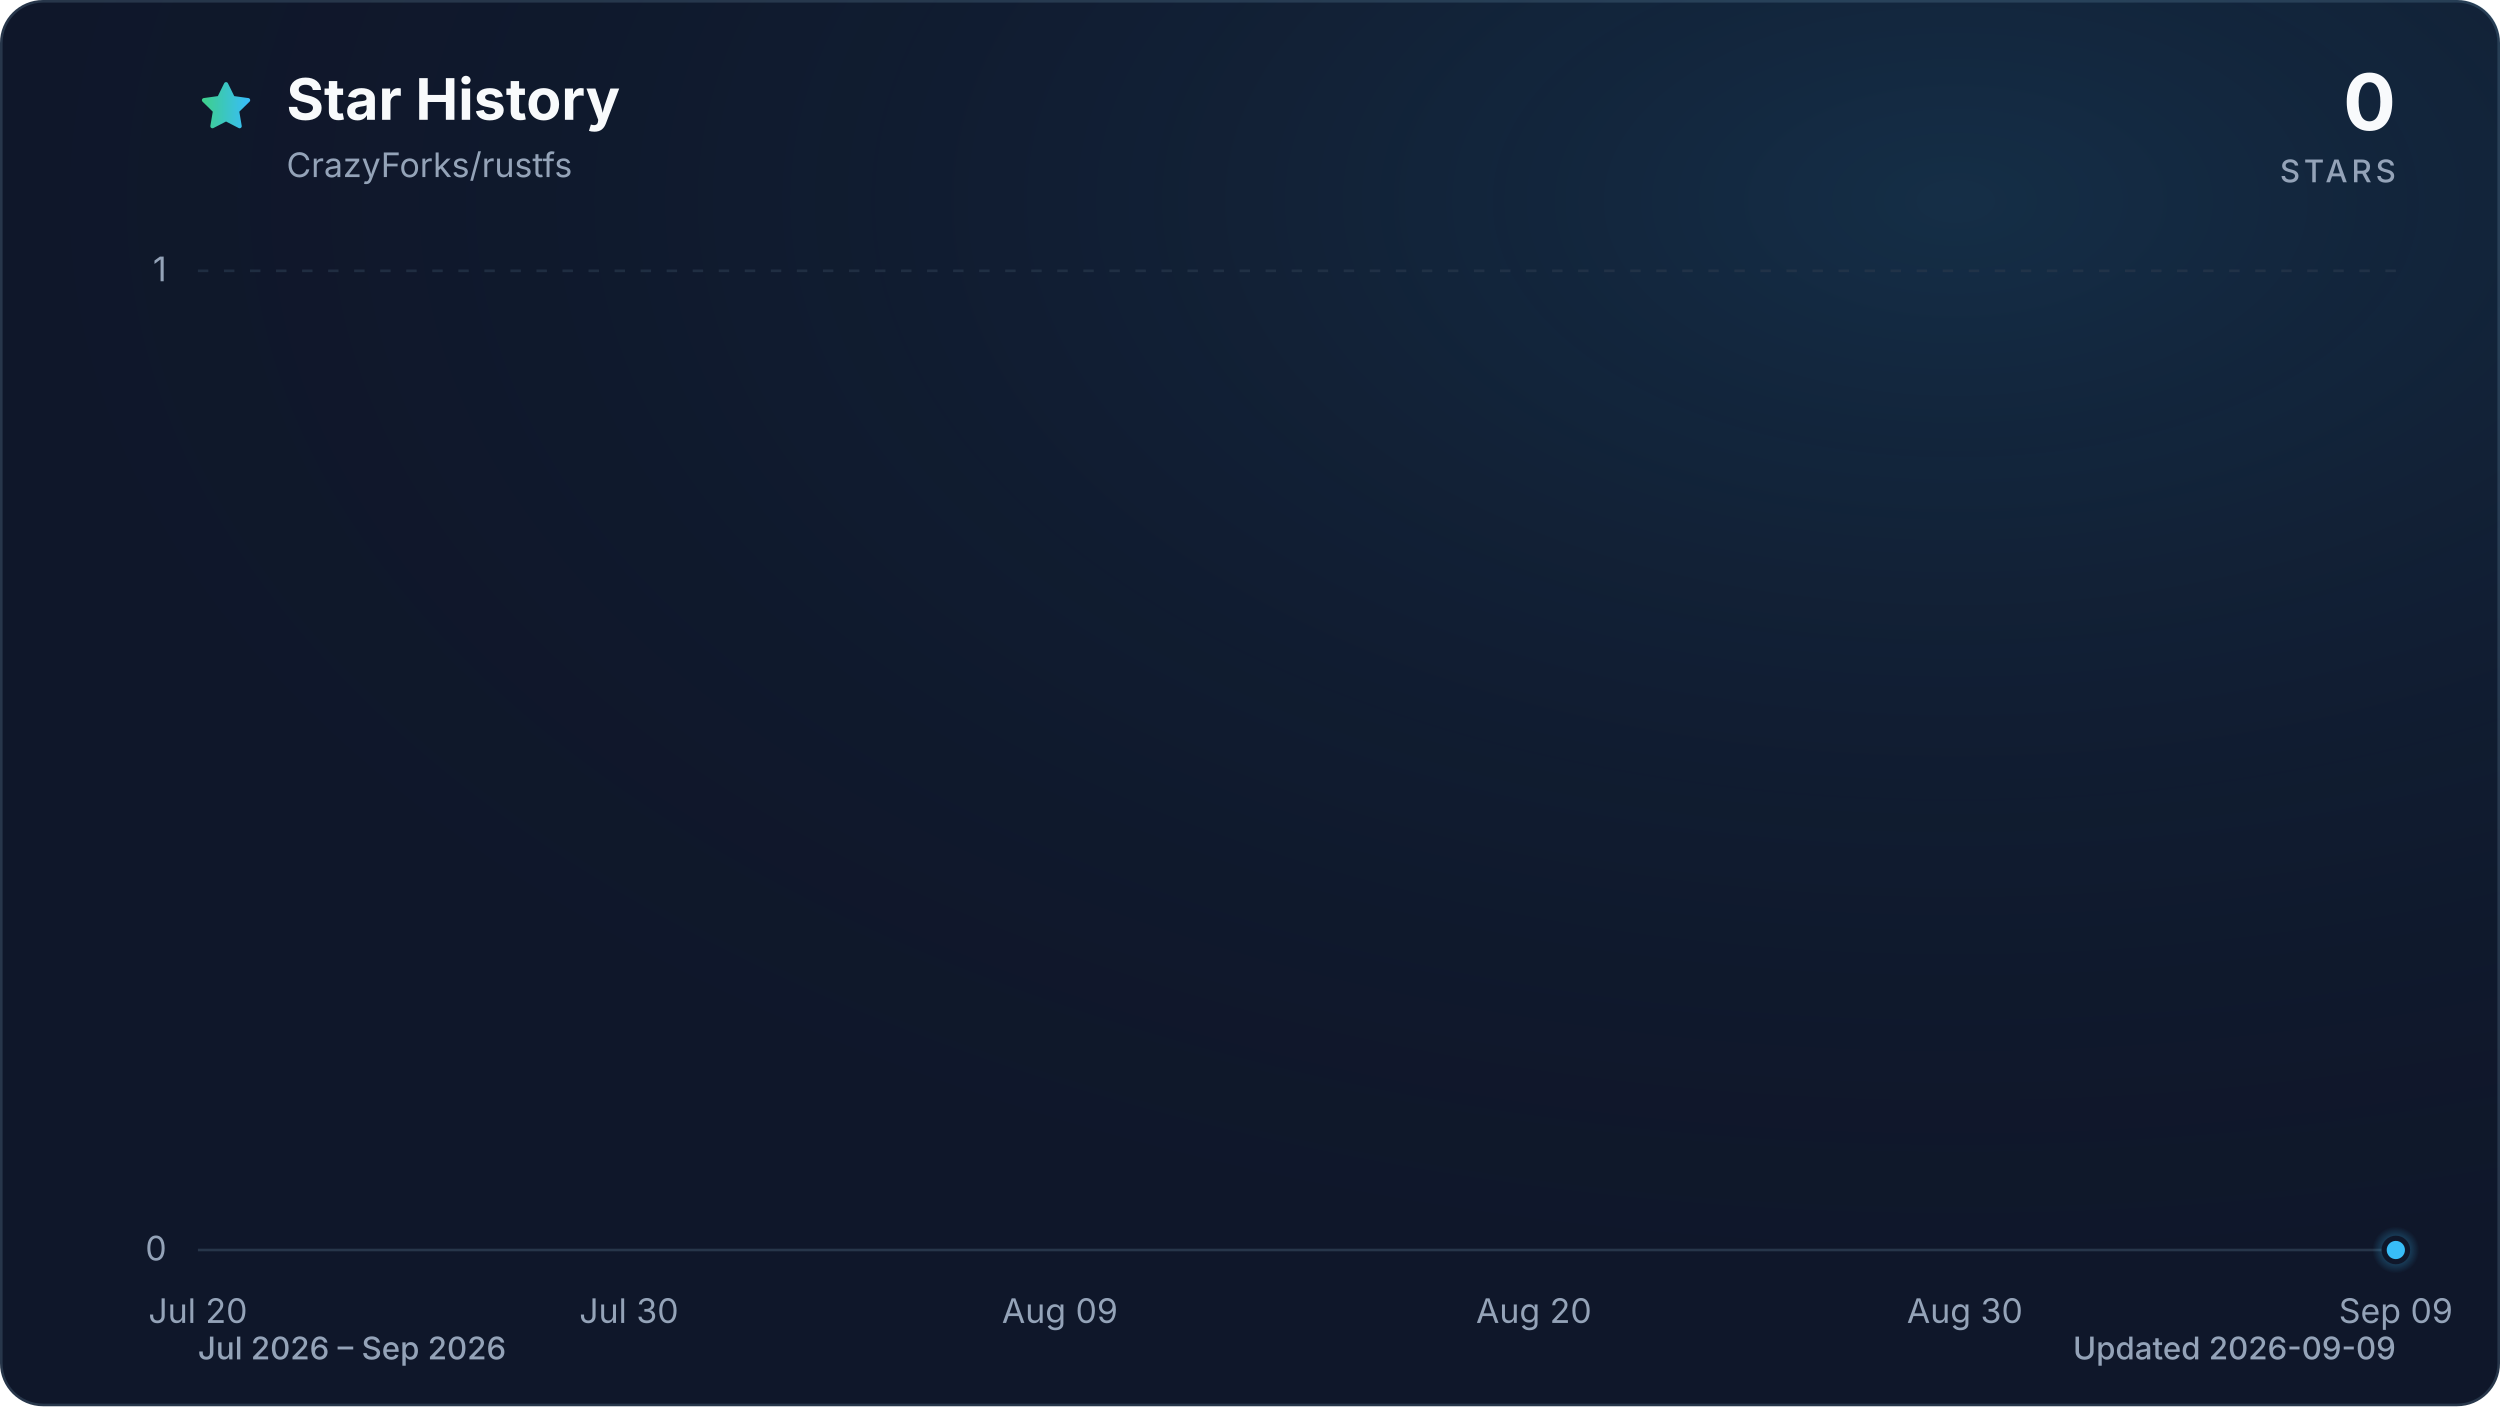
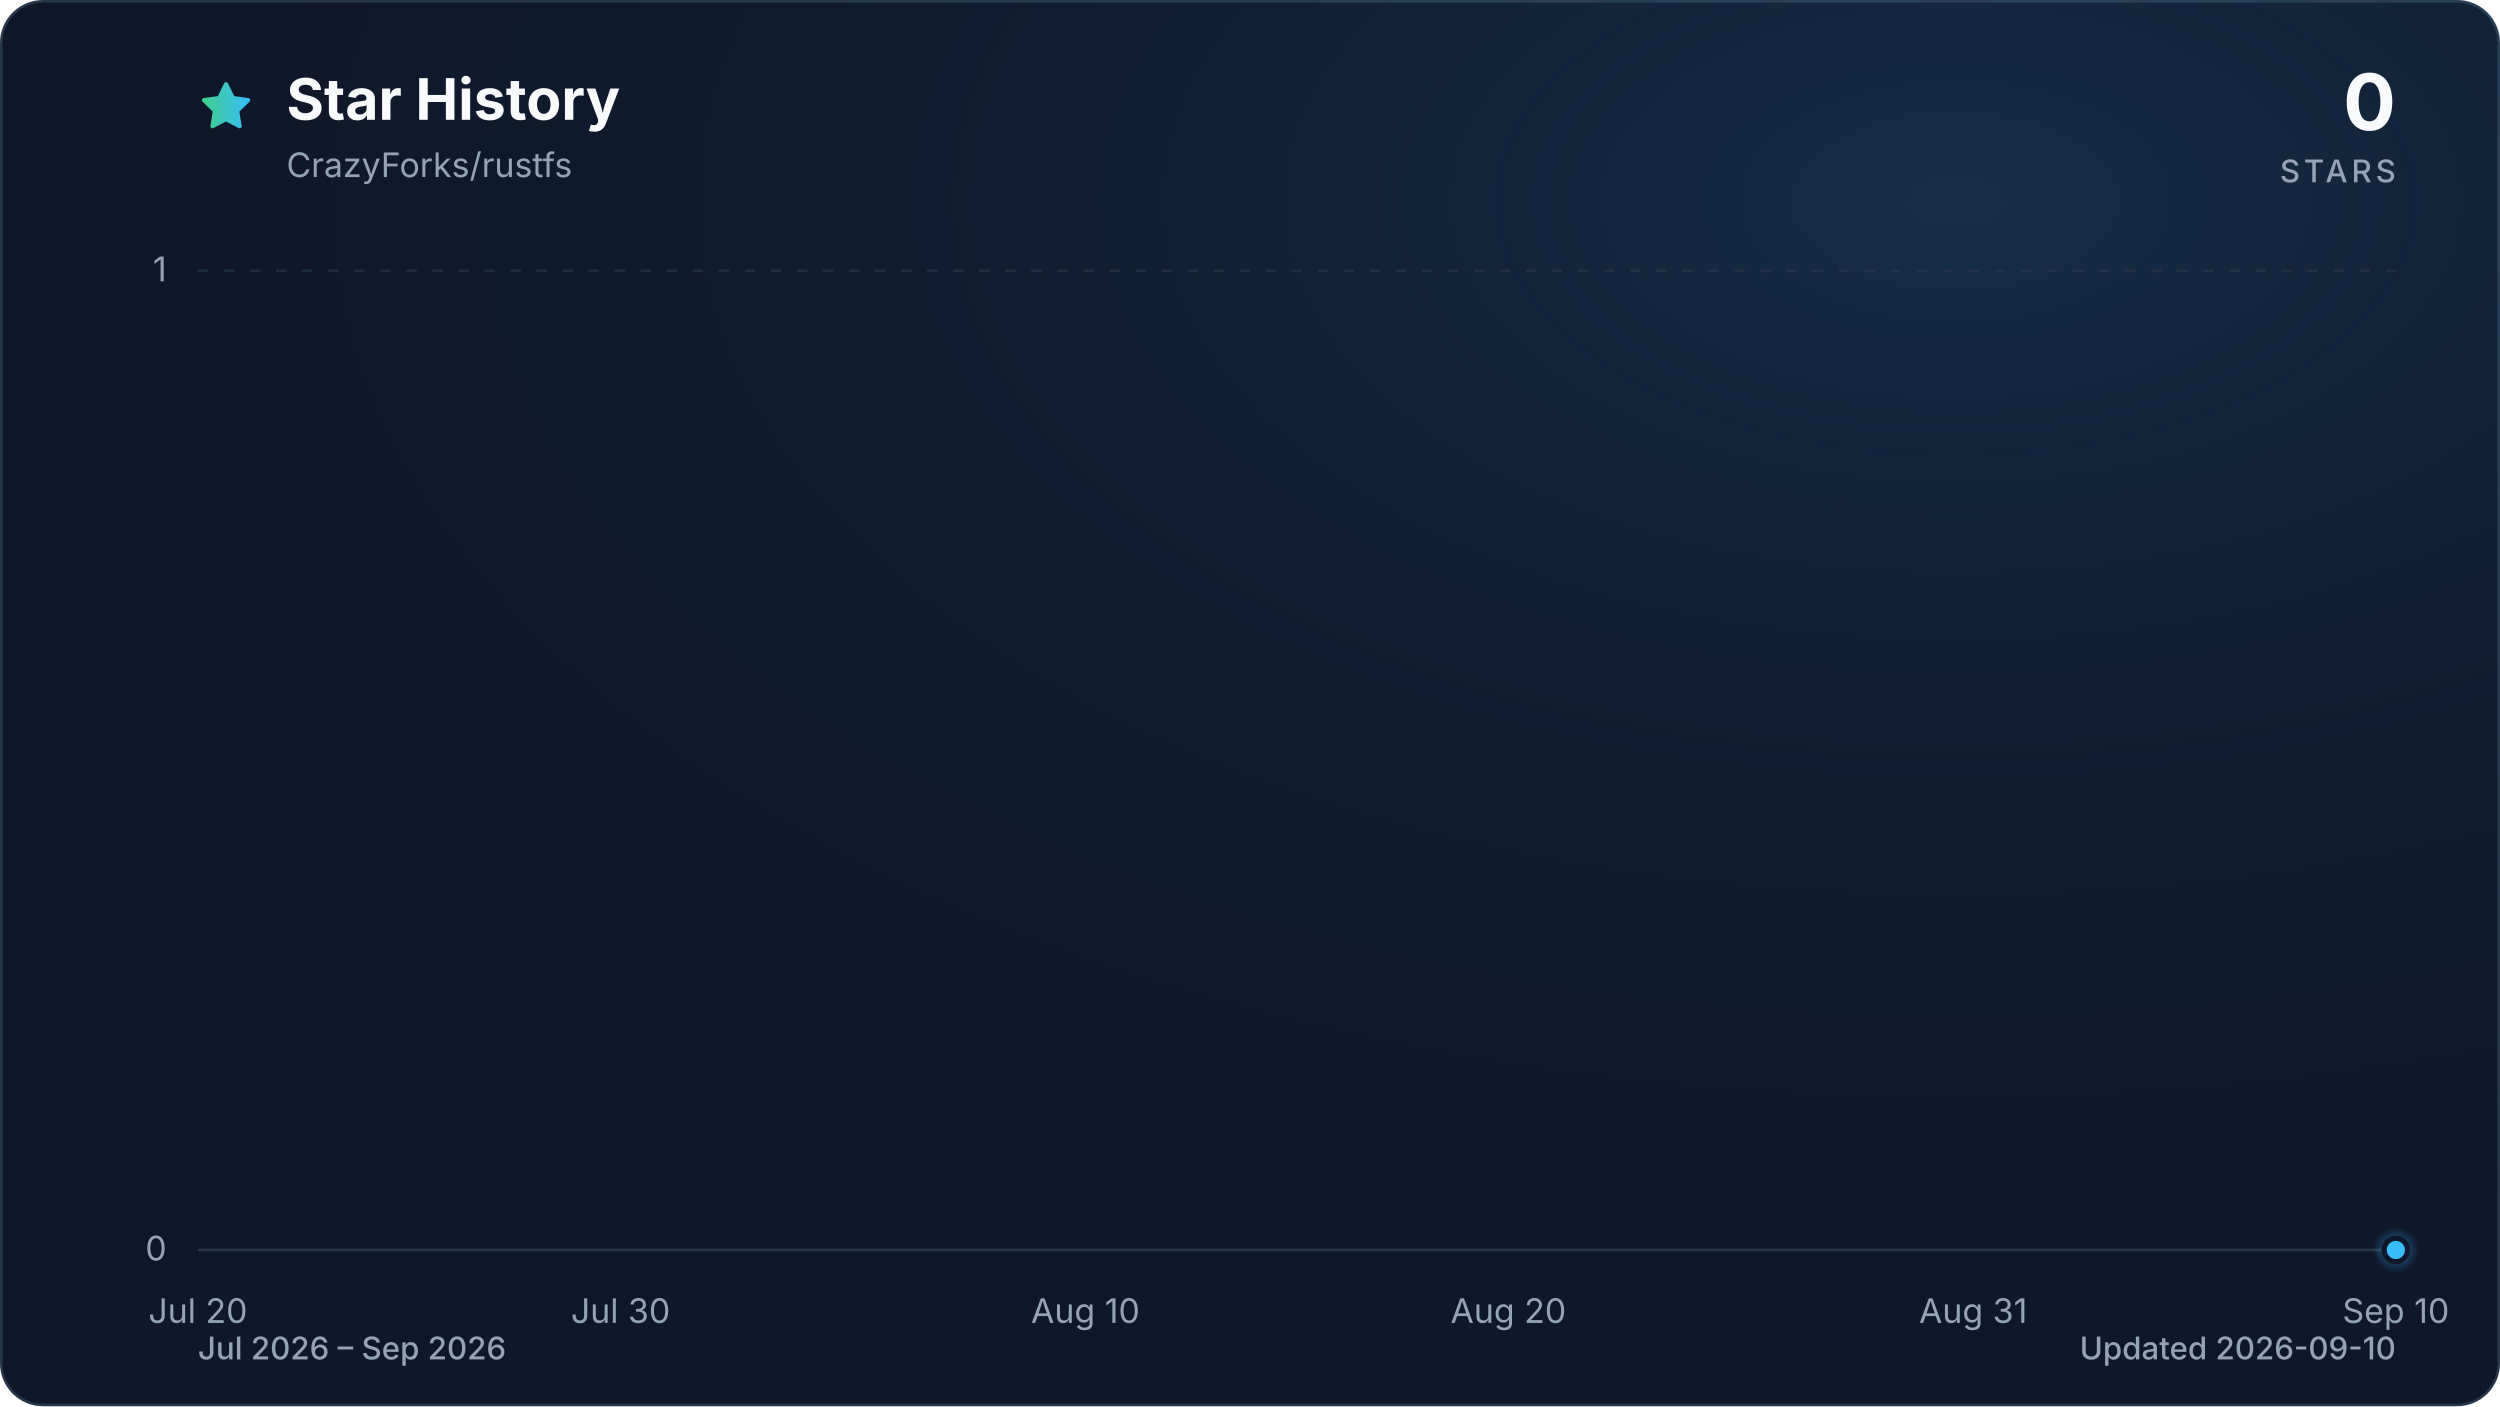
<svg xmlns="http://www.w3.org/2000/svg" viewBox="0 0 960 540" role="img" aria-labelledby="title description" data-style="gradient" data-variant="glow" data-animated="true">
  <defs>
    <linearGradient id="trend" x1="0" y1="0" x2="1" y2="0">
      <stop offset="0%" stop-color="#3ecf8e" />
      <stop offset="100%" stop-color="#38bdf8" />
    </linearGradient>
    <linearGradient id="area" x1="0" y1="0" x2="0" y2="1">
      <stop offset="0%" stop-color="#3ecf8e" stop-opacity="0.30" />
      <stop offset="55%" stop-color="#38bdf8" stop-opacity="0.10" />
      <stop offset="100%" stop-color="#38bdf8" stop-opacity="0.01" />
    </linearGradient>
    <radialGradient id="marker-halo" cx="50%" cy="50%" r="50%">
      <stop offset="0%" stop-color="#38bdf8" stop-opacity="0.55" />
      <stop offset="100%" stop-color="#38bdf8" stop-opacity="0" />
    </radialGradient>
    <radialGradient id="surface-glow" cx="78%" cy="14%" r="80%">
      <stop offset="0%" stop-color="#38bdf8" stop-opacity="0.14" />
      <stop offset="100%" stop-color="#0f172a" stop-opacity="0" />
    </radialGradient>
    <filter id="trend-glow" x="-20%" y="-20%" width="140%" height="140%">
      <feGaussianBlur stdDeviation="7" />
    </filter>
  </defs>
  <style>
.trend-enter{transform-box:fill-box;transform-origin:center;animation:trend-enter 520ms cubic-bezier(0.16,1,0.3,1)}
.marker-enter{transform-box:fill-box;transform-origin:center;animation:marker-enter 320ms cubic-bezier(0.16,1,0.3,1) 200ms both}
.marker-pulse{transform-box:fill-box;transform-origin:center;animation:marker-pulse 2.6s ease-out infinite}
@keyframes trend-enter{from{opacity:.35;transform:translateY(10px)}to{opacity:1;transform:translateY(0)}}
@keyframes marker-enter{from{opacity:0;transform:scale(.4)}to{opacity:1;transform:scale(1)}}
@keyframes marker-pulse{0%{opacity:.5;transform:scale(.7)}70%,100%{opacity:0;transform:scale(2.1)}}
@media (prefers-reduced-motion:reduce){.trend-enter,.marker-enter,.marker-pulse{animation:none!important}}
@media (prefers-reduced-motion:reduce){.marker-pulse{opacity:0}}
</style>
  <rect x="0.5" y="0.5" width="959" height="539" fill="#0f172a" stroke="#27364a" stroke-width="1" rx="16" />
  <rect width="960" height="540" fill="url(#surface-glow)" rx="16" />
  <path d="M12 2.6l2.9 5.9 6.5.9-4.7 4.6 1.1 6.5-5.8-3-5.8 3 1.1-6.5-4.7-4.6 6.5-.9L12 2.6Z" transform="translate(76 30) scale(.9)" fill="url(#trend)" stroke="url(#trend)" stroke-width="1.8" stroke-linejoin="round" aria-hidden="true" />
  <text x="110" y="46" fill="#f8fafc" font-family="ui-sans-serif, system-ui, -apple-system, BlinkMacSystemFont, 'Segoe UI', sans-serif" font-size="22" font-weight="700">Star History</text>
  <text x="110" y="68" fill="#94a3b8" font-family="ui-sans-serif, system-ui, -apple-system, BlinkMacSystemFont, 'Segoe UI', sans-serif" font-size="13">CrazyForks/rustfs</text>
  <text x="920" y="50" fill="#f8fafc" font-family="ui-sans-serif, system-ui, -apple-system, BlinkMacSystemFont, 'Segoe UI', sans-serif" font-size="30" font-weight="700" text-anchor="end">0</text>
  <text x="920" y="70" fill="#94a3b8" font-family="ui-sans-serif, system-ui, -apple-system, BlinkMacSystemFont, 'Segoe UI', sans-serif" font-size="12" font-weight="500" letter-spacing="1.5" text-anchor="end">STARS</text>
  <line x1="76" y1="480.0" x2="920" y2="480.0" stroke="#27364a" stroke-width="1" stroke-dasharray="0" opacity="1" />
  <text x="64" y="484.0" fill="#94a3b8" font-family="ui-sans-serif, system-ui, -apple-system, BlinkMacSystemFont, 'Segoe UI', sans-serif" font-size="13" text-anchor="end">0</text>
  <line x1="76" y1="104.0" x2="920" y2="104.0" stroke="#27364a" stroke-width="1" stroke-dasharray="4 6" opacity="0.7" />
  <text x="64" y="108.0" fill="#94a3b8" font-family="ui-sans-serif, system-ui, -apple-system, BlinkMacSystemFont, 'Segoe UI', sans-serif" font-size="13" text-anchor="end">1</text>
  <text x="76.0" y="508" fill="#94a3b8" font-family="ui-sans-serif, system-ui, -apple-system, BlinkMacSystemFont, 'Segoe UI', sans-serif" font-size="13" text-anchor="middle">Jul 20</text>
-   <text x="241.5" y="508" fill="#94a3b8" font-family="ui-sans-serif, system-ui, -apple-system, BlinkMacSystemFont, 'Segoe UI', sans-serif" font-size="13" text-anchor="middle">Jul 30</text>
-   <text x="407.0" y="508" fill="#94a3b8" font-family="ui-sans-serif, system-ui, -apple-system, BlinkMacSystemFont, 'Segoe UI', sans-serif" font-size="13" text-anchor="middle">Aug 09</text>
-   <text x="589.0" y="508" fill="#94a3b8" font-family="ui-sans-serif, system-ui, -apple-system, BlinkMacSystemFont, 'Segoe UI', sans-serif" font-size="13" text-anchor="middle">Aug 20</text>
-   <text x="754.5" y="508" fill="#94a3b8" font-family="ui-sans-serif, system-ui, -apple-system, BlinkMacSystemFont, 'Segoe UI', sans-serif" font-size="13" text-anchor="middle">Aug 30</text>
-   <text x="920.0" y="508" fill="#94a3b8" font-family="ui-sans-serif, system-ui, -apple-system, BlinkMacSystemFont, 'Segoe UI', sans-serif" font-size="13" text-anchor="middle">Sep 09</text>
+   <text x="238.3" y="508" fill="#94a3b8" font-family="ui-sans-serif, system-ui, -apple-system, BlinkMacSystemFont, 'Segoe UI', sans-serif" font-size="13" text-anchor="middle">Jul 30</text>
+   <text x="416.8" y="508" fill="#94a3b8" font-family="ui-sans-serif, system-ui, -apple-system, BlinkMacSystemFont, 'Segoe UI', sans-serif" font-size="13" text-anchor="middle">Aug 10</text>
+   <text x="579.2" y="508" fill="#94a3b8" font-family="ui-sans-serif, system-ui, -apple-system, BlinkMacSystemFont, 'Segoe UI', sans-serif" font-size="13" text-anchor="middle">Aug 20</text>
+   <text x="757.7" y="508" fill="#94a3b8" font-family="ui-sans-serif, system-ui, -apple-system, BlinkMacSystemFont, 'Segoe UI', sans-serif" font-size="13" text-anchor="middle">Aug 31</text>
+   <text x="920.0" y="508" fill="#94a3b8" font-family="ui-sans-serif, system-ui, -apple-system, BlinkMacSystemFont, 'Segoe UI', sans-serif" font-size="13" text-anchor="middle">Sep 10</text>
  <g class="trend-enter">
-     <path d="M 76.0 480.0 C 109.1 480.0, 142.2 480.0, 175.3 480.0 C 180.8 480.0, 186.3 480.0, 191.8 480.0 C 224.9 480.0, 258.0 480.0, 291.1 480.0 C 307.7 480.0, 324.2 480.0, 340.8 480.0 C 362.8 480.0, 384.9 480.0, 407.0 480.0 C 412.5 480.0, 418.0 480.0, 423.5 480.0 C 445.6 480.0, 467.7 480.0, 489.7 480.0 C 495.2 480.0, 500.8 480.0, 506.3 480.0 C 511.8 480.0, 517.3 480.0, 522.8 480.0 C 528.3 480.0, 533.9 480.0, 539.4 480.0 C 544.9 480.0, 550.4 480.0, 555.9 480.0 C 561.4 480.0, 567.0 480.0, 572.5 480.0 C 578.0 480.0, 583.5 480.0, 589.0 480.0 C 594.5 480.0, 600.1 480.0, 605.6 480.0 C 611.1 480.0, 616.6 480.0, 622.1 480.0 C 627.6 480.0, 633.2 480.0, 638.7 480.0 C 644.2 480.0, 649.7 480.0, 655.2 480.0 C 660.7 480.0, 666.2 480.0, 671.8 480.0 C 677.3 480.0, 682.8 480.0, 688.3 480.0 C 693.8 480.0, 699.3 480.0, 704.9 480.0 C 710.4 480.0, 715.9 480.0, 721.4 480.0 C 726.9 480.0, 732.4 480.0, 738.0 480.0 C 743.5 480.0, 749.0 480.0, 754.5 480.0 C 760.0 480.0, 765.5 480.0, 771.1 480.0 C 776.6 480.0, 782.1 480.0, 787.6 480.0 C 793.1 480.0, 798.6 480.0, 804.2 480.0 C 809.7 480.0, 815.2 480.0, 820.7 480.0 C 826.2 480.0, 831.7 480.0, 837.3 480.0 C 842.8 480.0, 848.3 480.0, 853.8 480.0 C 859.3 480.0, 864.8 480.0, 870.4 480.0 C 875.9 480.0, 881.4 480.0, 886.9 480.0 C 892.4 480.0, 897.9 480.0, 903.5 480.0 C 909.0 480.0, 914.5 480.0, 920.0 480.0 L 920.0 480.0 L 76.0 480.0 Z" fill="url(#area)" />
-     <path d="M 76.0 480.0 C 109.1 480.0, 142.2 480.0, 175.3 480.0 C 180.8 480.0, 186.3 480.0, 191.8 480.0 C 224.9 480.0, 258.0 480.0, 291.1 480.0 C 307.7 480.0, 324.2 480.0, 340.8 480.0 C 362.8 480.0, 384.9 480.0, 407.0 480.0 C 412.5 480.0, 418.0 480.0, 423.5 480.0 C 445.6 480.0, 467.7 480.0, 489.7 480.0 C 495.2 480.0, 500.8 480.0, 506.3 480.0 C 511.8 480.0, 517.3 480.0, 522.8 480.0 C 528.3 480.0, 533.9 480.0, 539.4 480.0 C 544.9 480.0, 550.4 480.0, 555.9 480.0 C 561.4 480.0, 567.0 480.0, 572.5 480.0 C 578.0 480.0, 583.5 480.0, 589.0 480.0 C 594.5 480.0, 600.1 480.0, 605.6 480.0 C 611.1 480.0, 616.6 480.0, 622.1 480.0 C 627.6 480.0, 633.2 480.0, 638.7 480.0 C 644.2 480.0, 649.7 480.0, 655.2 480.0 C 660.7 480.0, 666.2 480.0, 671.8 480.0 C 677.3 480.0, 682.8 480.0, 688.3 480.0 C 693.8 480.0, 699.3 480.0, 704.9 480.0 C 710.4 480.0, 715.9 480.0, 721.4 480.0 C 726.9 480.0, 732.4 480.0, 738.0 480.0 C 743.5 480.0, 749.0 480.0, 754.5 480.0 C 760.0 480.0, 765.5 480.0, 771.1 480.0 C 776.6 480.0, 782.1 480.0, 787.6 480.0 C 793.1 480.0, 798.6 480.0, 804.2 480.0 C 809.7 480.0, 815.2 480.0, 820.7 480.0 C 826.2 480.0, 831.7 480.0, 837.3 480.0 C 842.8 480.0, 848.3 480.0, 853.8 480.0 C 859.3 480.0, 864.8 480.0, 870.4 480.0 C 875.9 480.0, 881.4 480.0, 886.9 480.0 C 892.4 480.0, 897.9 480.0, 903.5 480.0 C 909.0 480.0, 914.5 480.0, 920.0 480.0" fill="none" stroke="url(#trend)" stroke-width="12" stroke-linecap="round" stroke-linejoin="round" opacity="0.16" filter="url(#trend-glow)" />
-     <path d="M 76.0 480.0 C 109.1 480.0, 142.2 480.0, 175.3 480.0 C 180.8 480.0, 186.3 480.0, 191.8 480.0 C 224.9 480.0, 258.0 480.0, 291.1 480.0 C 307.7 480.0, 324.2 480.0, 340.8 480.0 C 362.8 480.0, 384.9 480.0, 407.0 480.0 C 412.5 480.0, 418.0 480.0, 423.5 480.0 C 445.6 480.0, 467.7 480.0, 489.7 480.0 C 495.2 480.0, 500.8 480.0, 506.3 480.0 C 511.8 480.0, 517.3 480.0, 522.8 480.0 C 528.3 480.0, 533.9 480.0, 539.4 480.0 C 544.9 480.0, 550.4 480.0, 555.9 480.0 C 561.4 480.0, 567.0 480.0, 572.5 480.0 C 578.0 480.0, 583.5 480.0, 589.0 480.0 C 594.5 480.0, 600.1 480.0, 605.6 480.0 C 611.1 480.0, 616.6 480.0, 622.1 480.0 C 627.6 480.0, 633.2 480.0, 638.7 480.0 C 644.2 480.0, 649.7 480.0, 655.2 480.0 C 660.7 480.0, 666.2 480.0, 671.8 480.0 C 677.3 480.0, 682.8 480.0, 688.3 480.0 C 693.8 480.0, 699.3 480.0, 704.9 480.0 C 710.4 480.0, 715.9 480.0, 721.4 480.0 C 726.9 480.0, 732.4 480.0, 738.0 480.0 C 743.5 480.0, 749.0 480.0, 754.5 480.0 C 760.0 480.0, 765.5 480.0, 771.1 480.0 C 776.6 480.0, 782.1 480.0, 787.6 480.0 C 793.1 480.0, 798.6 480.0, 804.2 480.0 C 809.7 480.0, 815.2 480.0, 820.7 480.0 C 826.2 480.0, 831.7 480.0, 837.3 480.0 C 842.8 480.0, 848.3 480.0, 853.8 480.0 C 859.3 480.0, 864.8 480.0, 870.4 480.0 C 875.9 480.0, 881.4 480.0, 886.9 480.0 C 892.4 480.0, 897.9 480.0, 903.5 480.0 C 909.0 480.0, 914.5 480.0, 920.0 480.0" fill="none" stroke="url(#trend)" stroke-width="3" stroke-linecap="round" stroke-linejoin="round" />
+     <path d="M 76.0 480.0 C 108.5 480.0, 140.9 480.0, 173.4 480.0 C 178.8 480.0, 184.2 480.0, 189.6 480.0 C 222.1 480.0, 254.5 480.0, 287.0 480.0 C 303.2 480.0, 319.5 480.0, 335.7 480.0 C 357.3 480.0, 379.0 480.0, 400.6 480.0 C 406.0 480.0, 411.4 480.0, 416.8 480.0 C 438.5 480.0, 460.1 480.0, 481.8 480.0 C 487.2 480.0, 492.6 480.0, 498.0 480.0 C 503.4 480.0, 508.8 480.0, 514.2 480.0 C 519.6 480.0, 525.1 480.0, 530.5 480.0 C 535.9 480.0, 541.3 480.0, 546.7 480.0 C 552.1 480.0, 557.5 480.0, 562.9 480.0 C 568.3 480.0, 573.7 480.0, 579.2 480.0 C 584.6 480.0, 590.0 480.0, 595.4 480.0 C 600.8 480.0, 606.2 480.0, 611.6 480.0 C 617.0 480.0, 622.4 480.0, 627.8 480.0 C 633.3 480.0, 638.7 480.0, 644.1 480.0 C 649.5 480.0, 654.9 480.0, 660.3 480.0 C 665.7 480.0, 671.1 480.0, 676.5 480.0 C 681.9 480.0, 687.4 480.0, 692.8 480.0 C 698.2 480.0, 703.6 480.0, 709.0 480.0 C 714.4 480.0, 719.8 480.0, 725.2 480.0 C 730.6 480.0, 736.1 480.0, 741.5 480.0 C 746.9 480.0, 752.3 480.0, 757.7 480.0 C 763.1 480.0, 768.5 480.0, 773.9 480.0 C 779.3 480.0, 784.7 480.0, 790.2 480.0 C 795.6 480.0, 801.0 480.0, 806.4 480.0 C 811.8 480.0, 817.2 480.0, 822.6 480.0 C 828.0 480.0, 833.4 480.0, 838.8 480.0 C 844.3 480.0, 849.7 480.0, 855.1 480.0 C 860.5 480.0, 865.9 480.0, 871.3 480.0 C 876.7 480.0, 882.1 480.0, 887.5 480.0 C 892.9 480.0, 898.4 480.0, 903.8 480.0 C 909.2 480.0, 914.6 480.0, 920.0 480.0 L 920.0 480.0 L 76.0 480.0 Z" fill="url(#area)" />
+     <path d="M 76.0 480.0 C 108.5 480.0, 140.9 480.0, 173.4 480.0 C 178.8 480.0, 184.2 480.0, 189.6 480.0 C 222.1 480.0, 254.5 480.0, 287.0 480.0 C 303.2 480.0, 319.5 480.0, 335.7 480.0 C 357.3 480.0, 379.0 480.0, 400.6 480.0 C 406.0 480.0, 411.4 480.0, 416.8 480.0 C 438.5 480.0, 460.1 480.0, 481.8 480.0 C 487.2 480.0, 492.6 480.0, 498.0 480.0 C 503.4 480.0, 508.8 480.0, 514.2 480.0 C 519.6 480.0, 525.1 480.0, 530.5 480.0 C 535.9 480.0, 541.3 480.0, 546.7 480.0 C 552.1 480.0, 557.5 480.0, 562.9 480.0 C 568.3 480.0, 573.7 480.0, 579.2 480.0 C 584.6 480.0, 590.0 480.0, 595.4 480.0 C 600.8 480.0, 606.2 480.0, 611.6 480.0 C 617.0 480.0, 622.4 480.0, 627.8 480.0 C 633.3 480.0, 638.7 480.0, 644.1 480.0 C 649.5 480.0, 654.9 480.0, 660.3 480.0 C 665.7 480.0, 671.1 480.0, 676.5 480.0 C 681.9 480.0, 687.4 480.0, 692.8 480.0 C 698.2 480.0, 703.6 480.0, 709.0 480.0 C 714.4 480.0, 719.8 480.0, 725.2 480.0 C 730.6 480.0, 736.1 480.0, 741.5 480.0 C 746.9 480.0, 752.3 480.0, 757.7 480.0 C 763.1 480.0, 768.5 480.0, 773.9 480.0 C 779.3 480.0, 784.7 480.0, 790.2 480.0 C 795.6 480.0, 801.0 480.0, 806.4 480.0 C 811.8 480.0, 817.2 480.0, 822.6 480.0 C 828.0 480.0, 833.4 480.0, 838.8 480.0 C 844.3 480.0, 849.7 480.0, 855.1 480.0 C 860.5 480.0, 865.9 480.0, 871.3 480.0 C 876.7 480.0, 882.1 480.0, 887.5 480.0 C 892.9 480.0, 898.4 480.0, 903.8 480.0 C 909.2 480.0, 914.6 480.0, 920.0 480.0" fill="none" stroke="url(#trend)" stroke-width="12" stroke-linecap="round" stroke-linejoin="round" opacity="0.16" filter="url(#trend-glow)" />
+     <path d="M 76.0 480.0 C 108.5 480.0, 140.9 480.0, 173.4 480.0 C 178.8 480.0, 184.2 480.0, 189.6 480.0 C 222.1 480.0, 254.5 480.0, 287.0 480.0 C 303.2 480.0, 319.5 480.0, 335.7 480.0 C 357.3 480.0, 379.0 480.0, 400.6 480.0 C 406.0 480.0, 411.4 480.0, 416.8 480.0 C 438.5 480.0, 460.1 480.0, 481.8 480.0 C 487.2 480.0, 492.6 480.0, 498.0 480.0 C 503.4 480.0, 508.8 480.0, 514.2 480.0 C 519.6 480.0, 525.1 480.0, 530.5 480.0 C 535.9 480.0, 541.3 480.0, 546.7 480.0 C 552.1 480.0, 557.5 480.0, 562.9 480.0 C 568.3 480.0, 573.7 480.0, 579.2 480.0 C 584.6 480.0, 590.0 480.0, 595.4 480.0 C 600.8 480.0, 606.2 480.0, 611.6 480.0 C 617.0 480.0, 622.4 480.0, 627.8 480.0 C 633.3 480.0, 638.7 480.0, 644.1 480.0 C 649.5 480.0, 654.9 480.0, 660.3 480.0 C 665.7 480.0, 671.1 480.0, 676.5 480.0 C 681.9 480.0, 687.4 480.0, 692.8 480.0 C 698.2 480.0, 703.6 480.0, 709.0 480.0 C 714.4 480.0, 719.8 480.0, 725.2 480.0 C 730.6 480.0, 736.1 480.0, 741.5 480.0 C 746.9 480.0, 752.3 480.0, 757.7 480.0 C 763.1 480.0, 768.5 480.0, 773.9 480.0 C 779.3 480.0, 784.7 480.0, 790.2 480.0 C 795.6 480.0, 801.0 480.0, 806.4 480.0 C 811.8 480.0, 817.2 480.0, 822.6 480.0 C 828.0 480.0, 833.4 480.0, 838.8 480.0 C 844.3 480.0, 849.7 480.0, 855.1 480.0 C 860.5 480.0, 865.9 480.0, 871.3 480.0 C 876.7 480.0, 882.1 480.0, 887.5 480.0 C 892.9 480.0, 898.4 480.0, 903.8 480.0 C 909.2 480.0, 914.6 480.0, 920.0 480.0" fill="none" stroke="url(#trend)" stroke-width="3" stroke-linecap="round" stroke-linejoin="round" />
  </g>
  <g class="marker-enter">
    <circle class="marker-pulse" cx="920.0" cy="480.0" r="9" fill="url(#marker-halo)" />
    <circle cx="920.0" cy="480.0" r="4.5" fill="#38bdf8" stroke="#0f172a" stroke-width="2" />
  </g>
  <text x="76" y="522" fill="#94a3b8" font-family="ui-sans-serif, system-ui, -apple-system, BlinkMacSystemFont, 'Segoe UI', sans-serif" font-size="12" font-weight="500">Jul 2026 – Sep 2026</text>
-   <text x="920" y="522" fill="#94a3b8" font-family="ui-sans-serif, system-ui, -apple-system, BlinkMacSystemFont, 'Segoe UI', sans-serif" font-size="12" font-weight="500" text-anchor="end">Updated 2026-09-09</text>
+   <text x="920" y="522" fill="#94a3b8" font-family="ui-sans-serif, system-ui, -apple-system, BlinkMacSystemFont, 'Segoe UI', sans-serif" font-size="12" font-weight="500" text-anchor="end">Updated 2026-09-10</text>
</svg>
